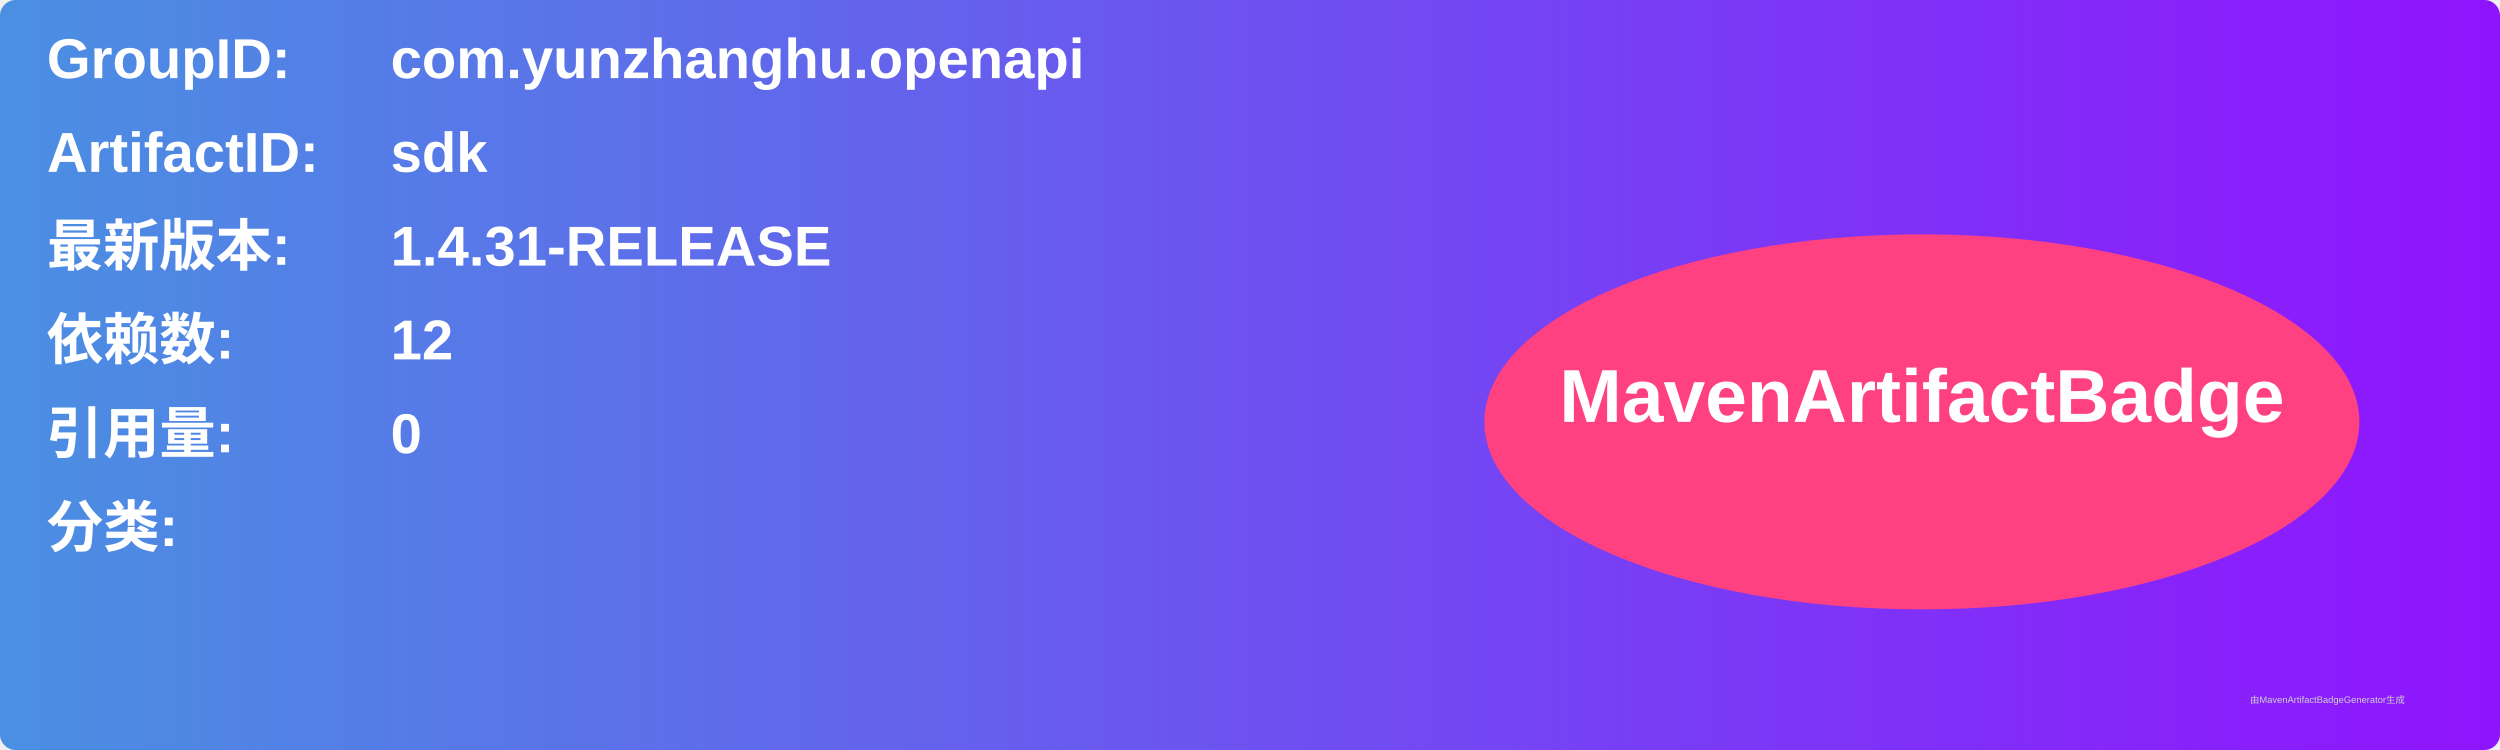
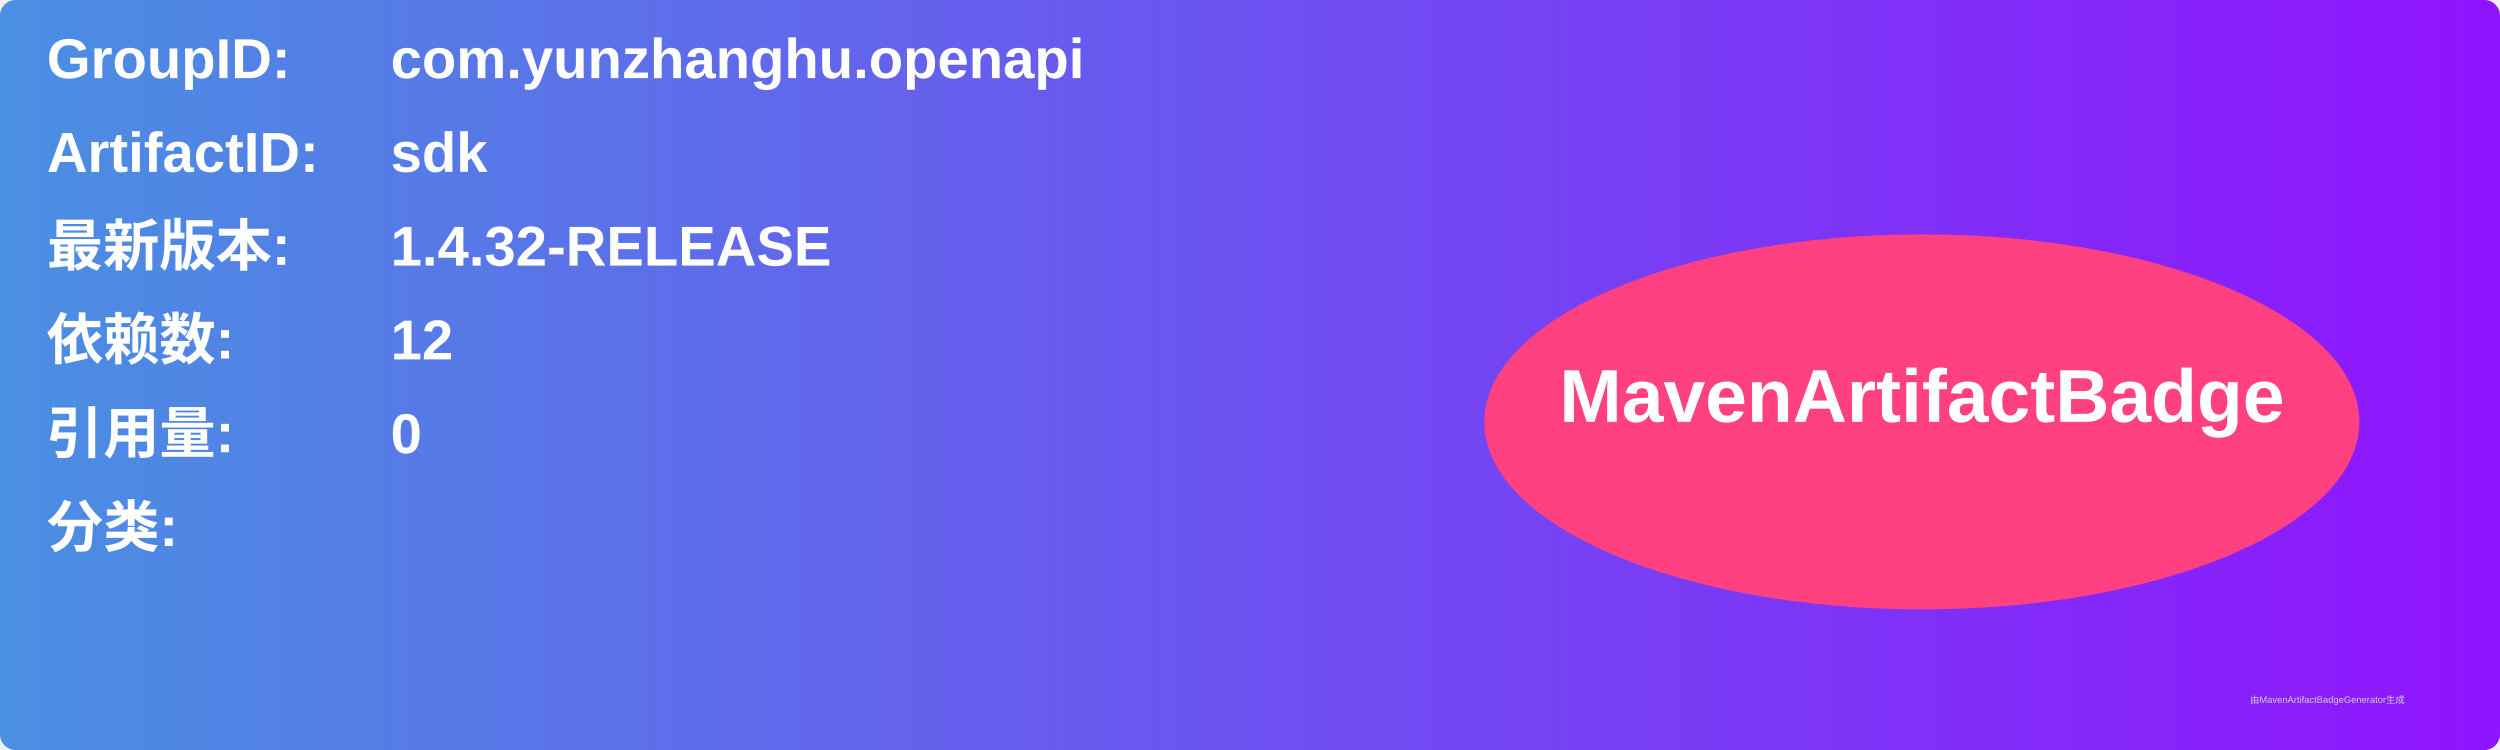
<svg xmlns="http://www.w3.org/2000/svg" width="800" height="240" viewBox="0 0 800 240">
  <linearGradient id="grad" x1="0%" y1="0%" x2="100%" y2="0%">
    <stop offset="0%" stop-color="#4a90e2" />
    <stop offset="100%" stop-color="#9013fe" />
  </linearGradient>
  <rect width="100%" height="100%" rx="5" ry="5" fill="url(#grad)" />
  <g transform="translate(15, 15)">
    <text x="0" y="10" font-family="Arial" font-size="18" fill="white" font-weight="bold" width="260">GroupID:</text>
    <text x="110" y="10" font-family="Arial" font-size="18" fill="white" font-weight="bold" width="460">com.yunzhanghu.openapi</text>
    <text x="0" y="40" font-family="Arial" font-size="18" fill="white" font-weight="bold" width="260">ArtifactID:</text>
    <text x="110" y="40" font-family="Arial" font-size="18" fill="white" font-weight="bold" width="460">sdk</text>
    <text x="0" y="70" font-family="Arial" font-size="18" fill="white" font-weight="bold">最新版本:</text>
    <text x="110" y="70" font-family="Arial" font-size="18" fill="white" font-weight="bold">
-       <tspan font-weight="bold">1.4.31-RELEASE</tspan>
+       <tspan font-weight="bold">1.4.32-RELEASE</tspan>
    </text>
    <text x="0" y="100" font-family="Arial" font-size="18" fill="white" font-weight="bold">依赖数: </text>
    <text x="110" y="100" font-family="Arial" font-size="18" fill="white">
      <tspan font-weight="bold">12</tspan>
    </text>
    <text x="0" y="130" font-family="Arial" font-size="18" fill="white" font-weight="bold">引用量: </text>
    <text x="110" y="130" font-family="Arial" font-size="18" fill="white">
      <tspan font-weight="bold">0</tspan>
    </text>
    <text x="0" y="160" font-family="Arial" font-size="18" fill="white" font-weight="bold">分类:</text>
    <text x="10" y="190" font-family="Arial" font-size="10" fill="white">
      <tspan font-weight="bold" />
    </text>
    <ellipse cx="600" cy="120" rx="140" ry="60" fill="#ff4081" />
    <text x="600" y="120" text-anchor="middle" font-family="Arial" font-size="24" fill="white" font-weight="bold">MavenArtifactBadge</text>
  </g>
  <text x="720" y="225" font-family="Arial" font-size="3" fill="#d0d0d0">由MavenArtifactBadgeGenerator生成</text>
</svg>
